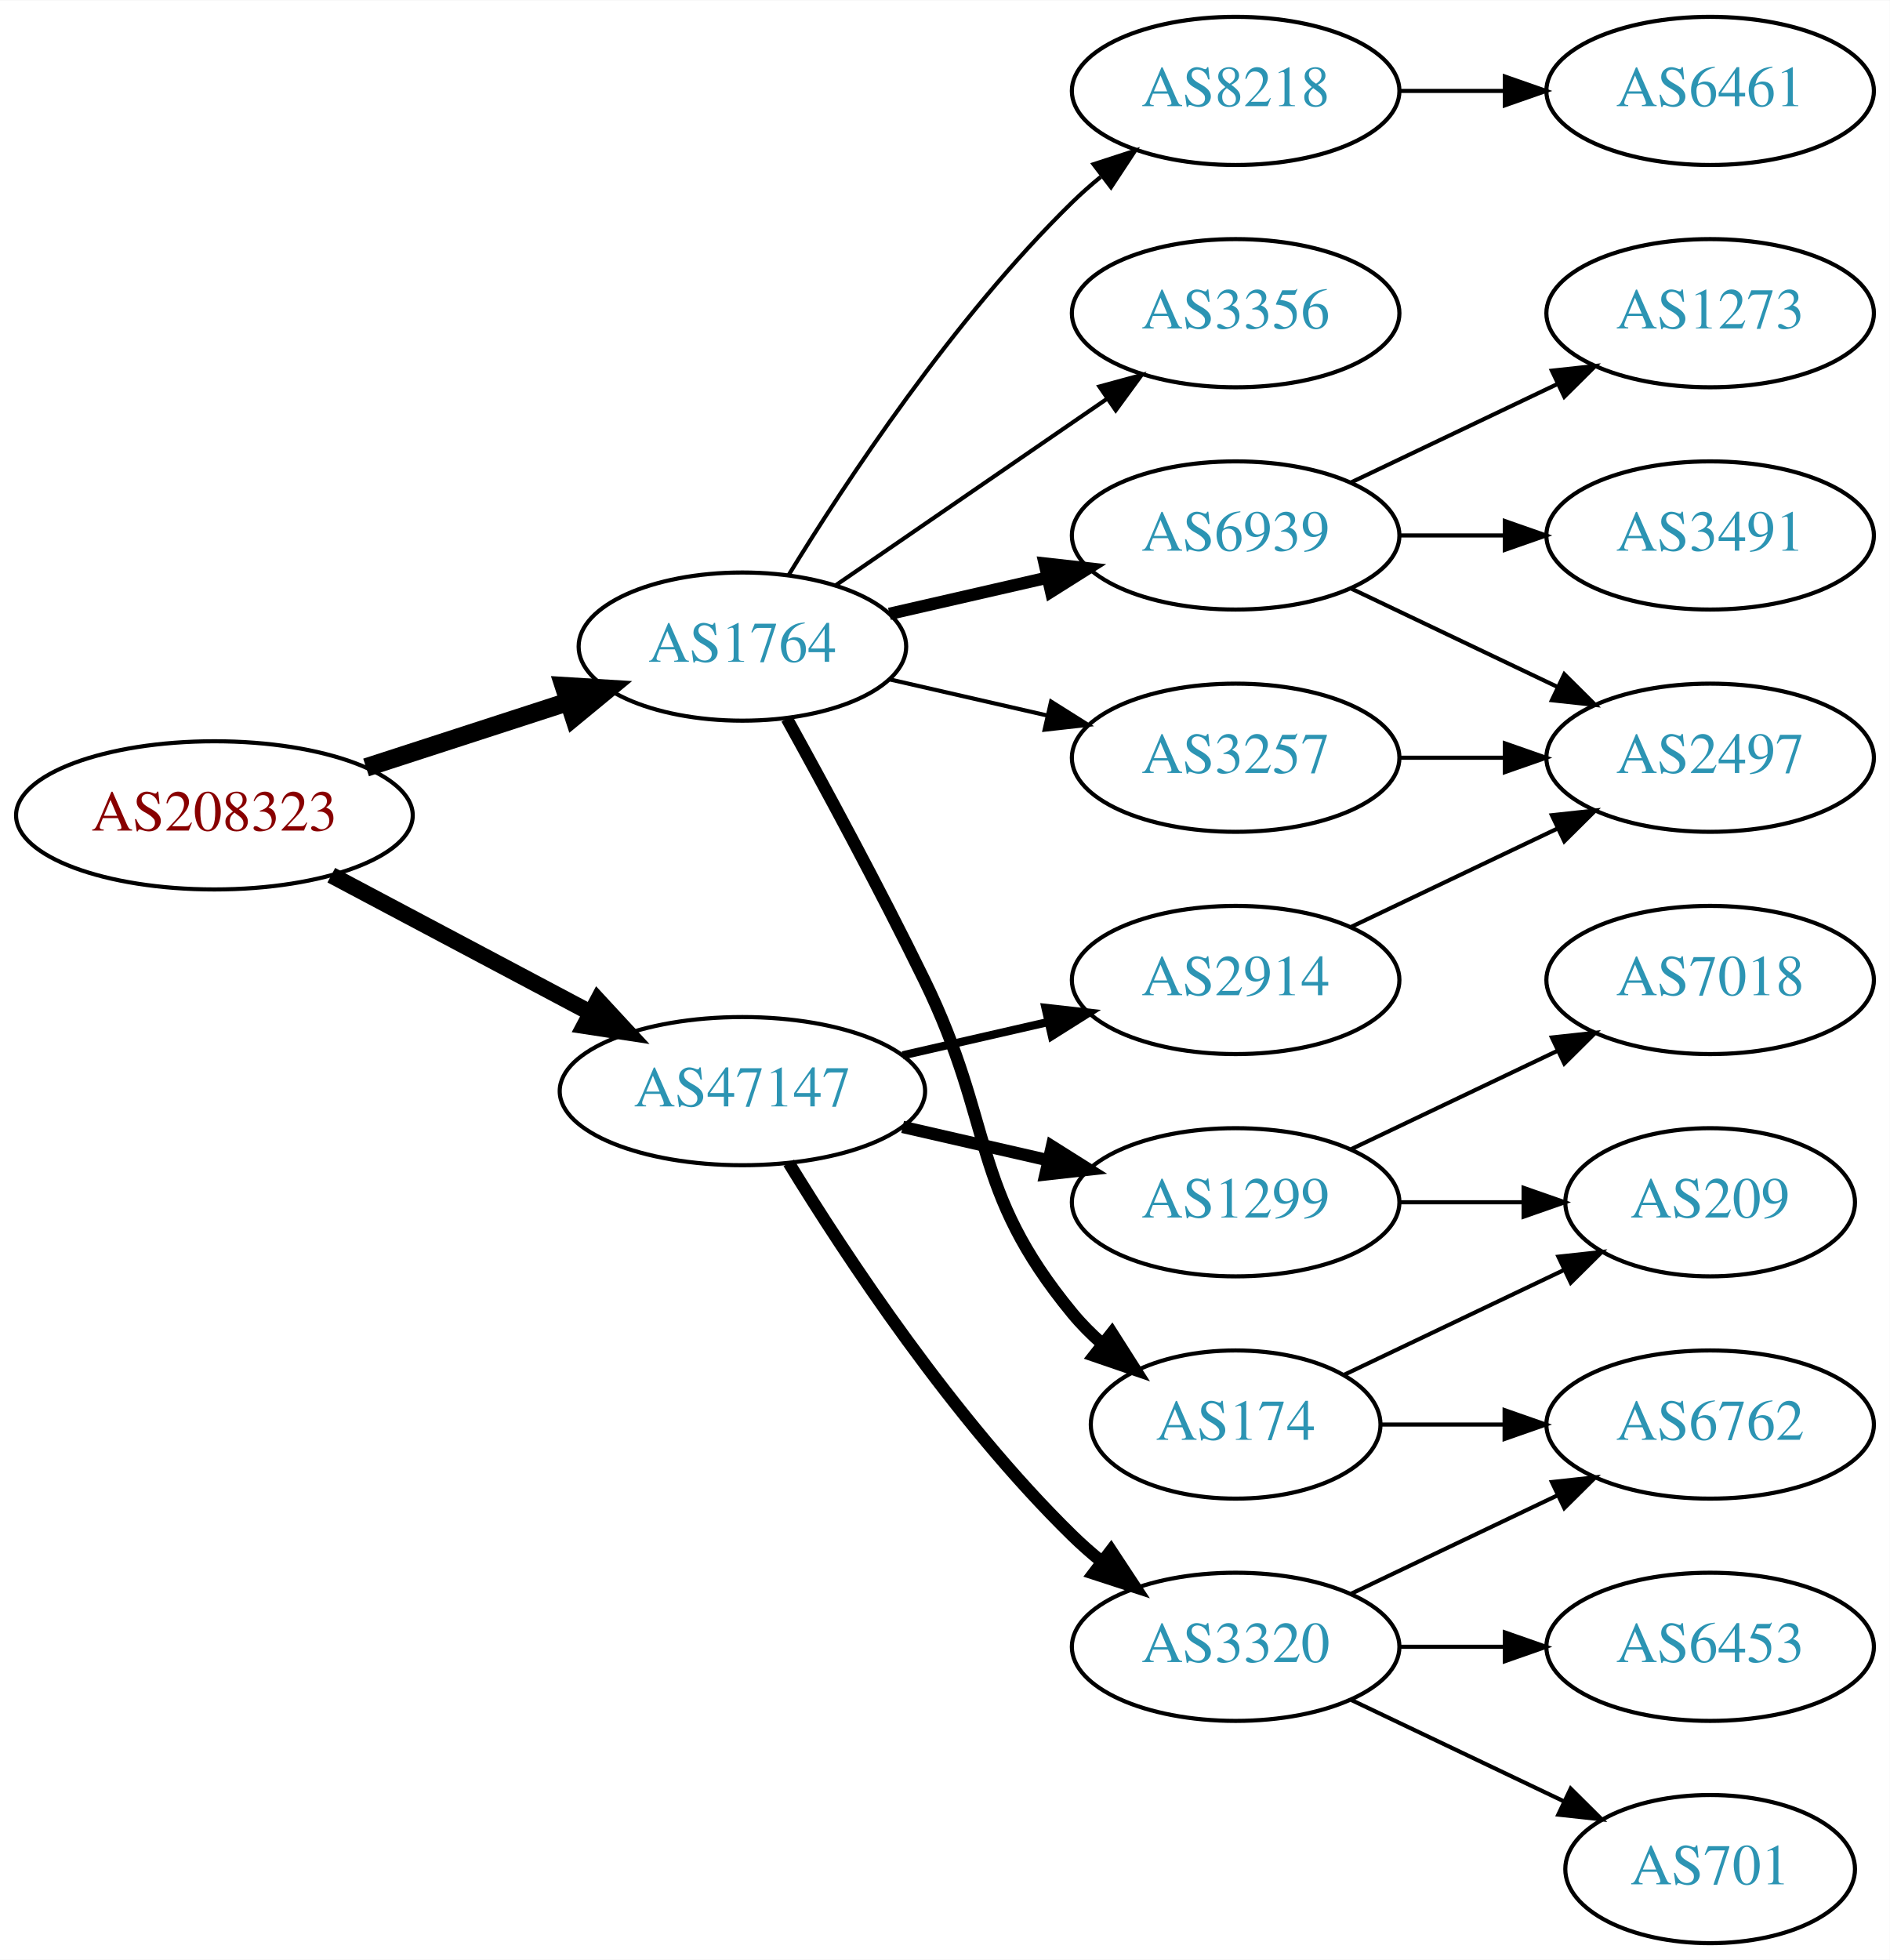
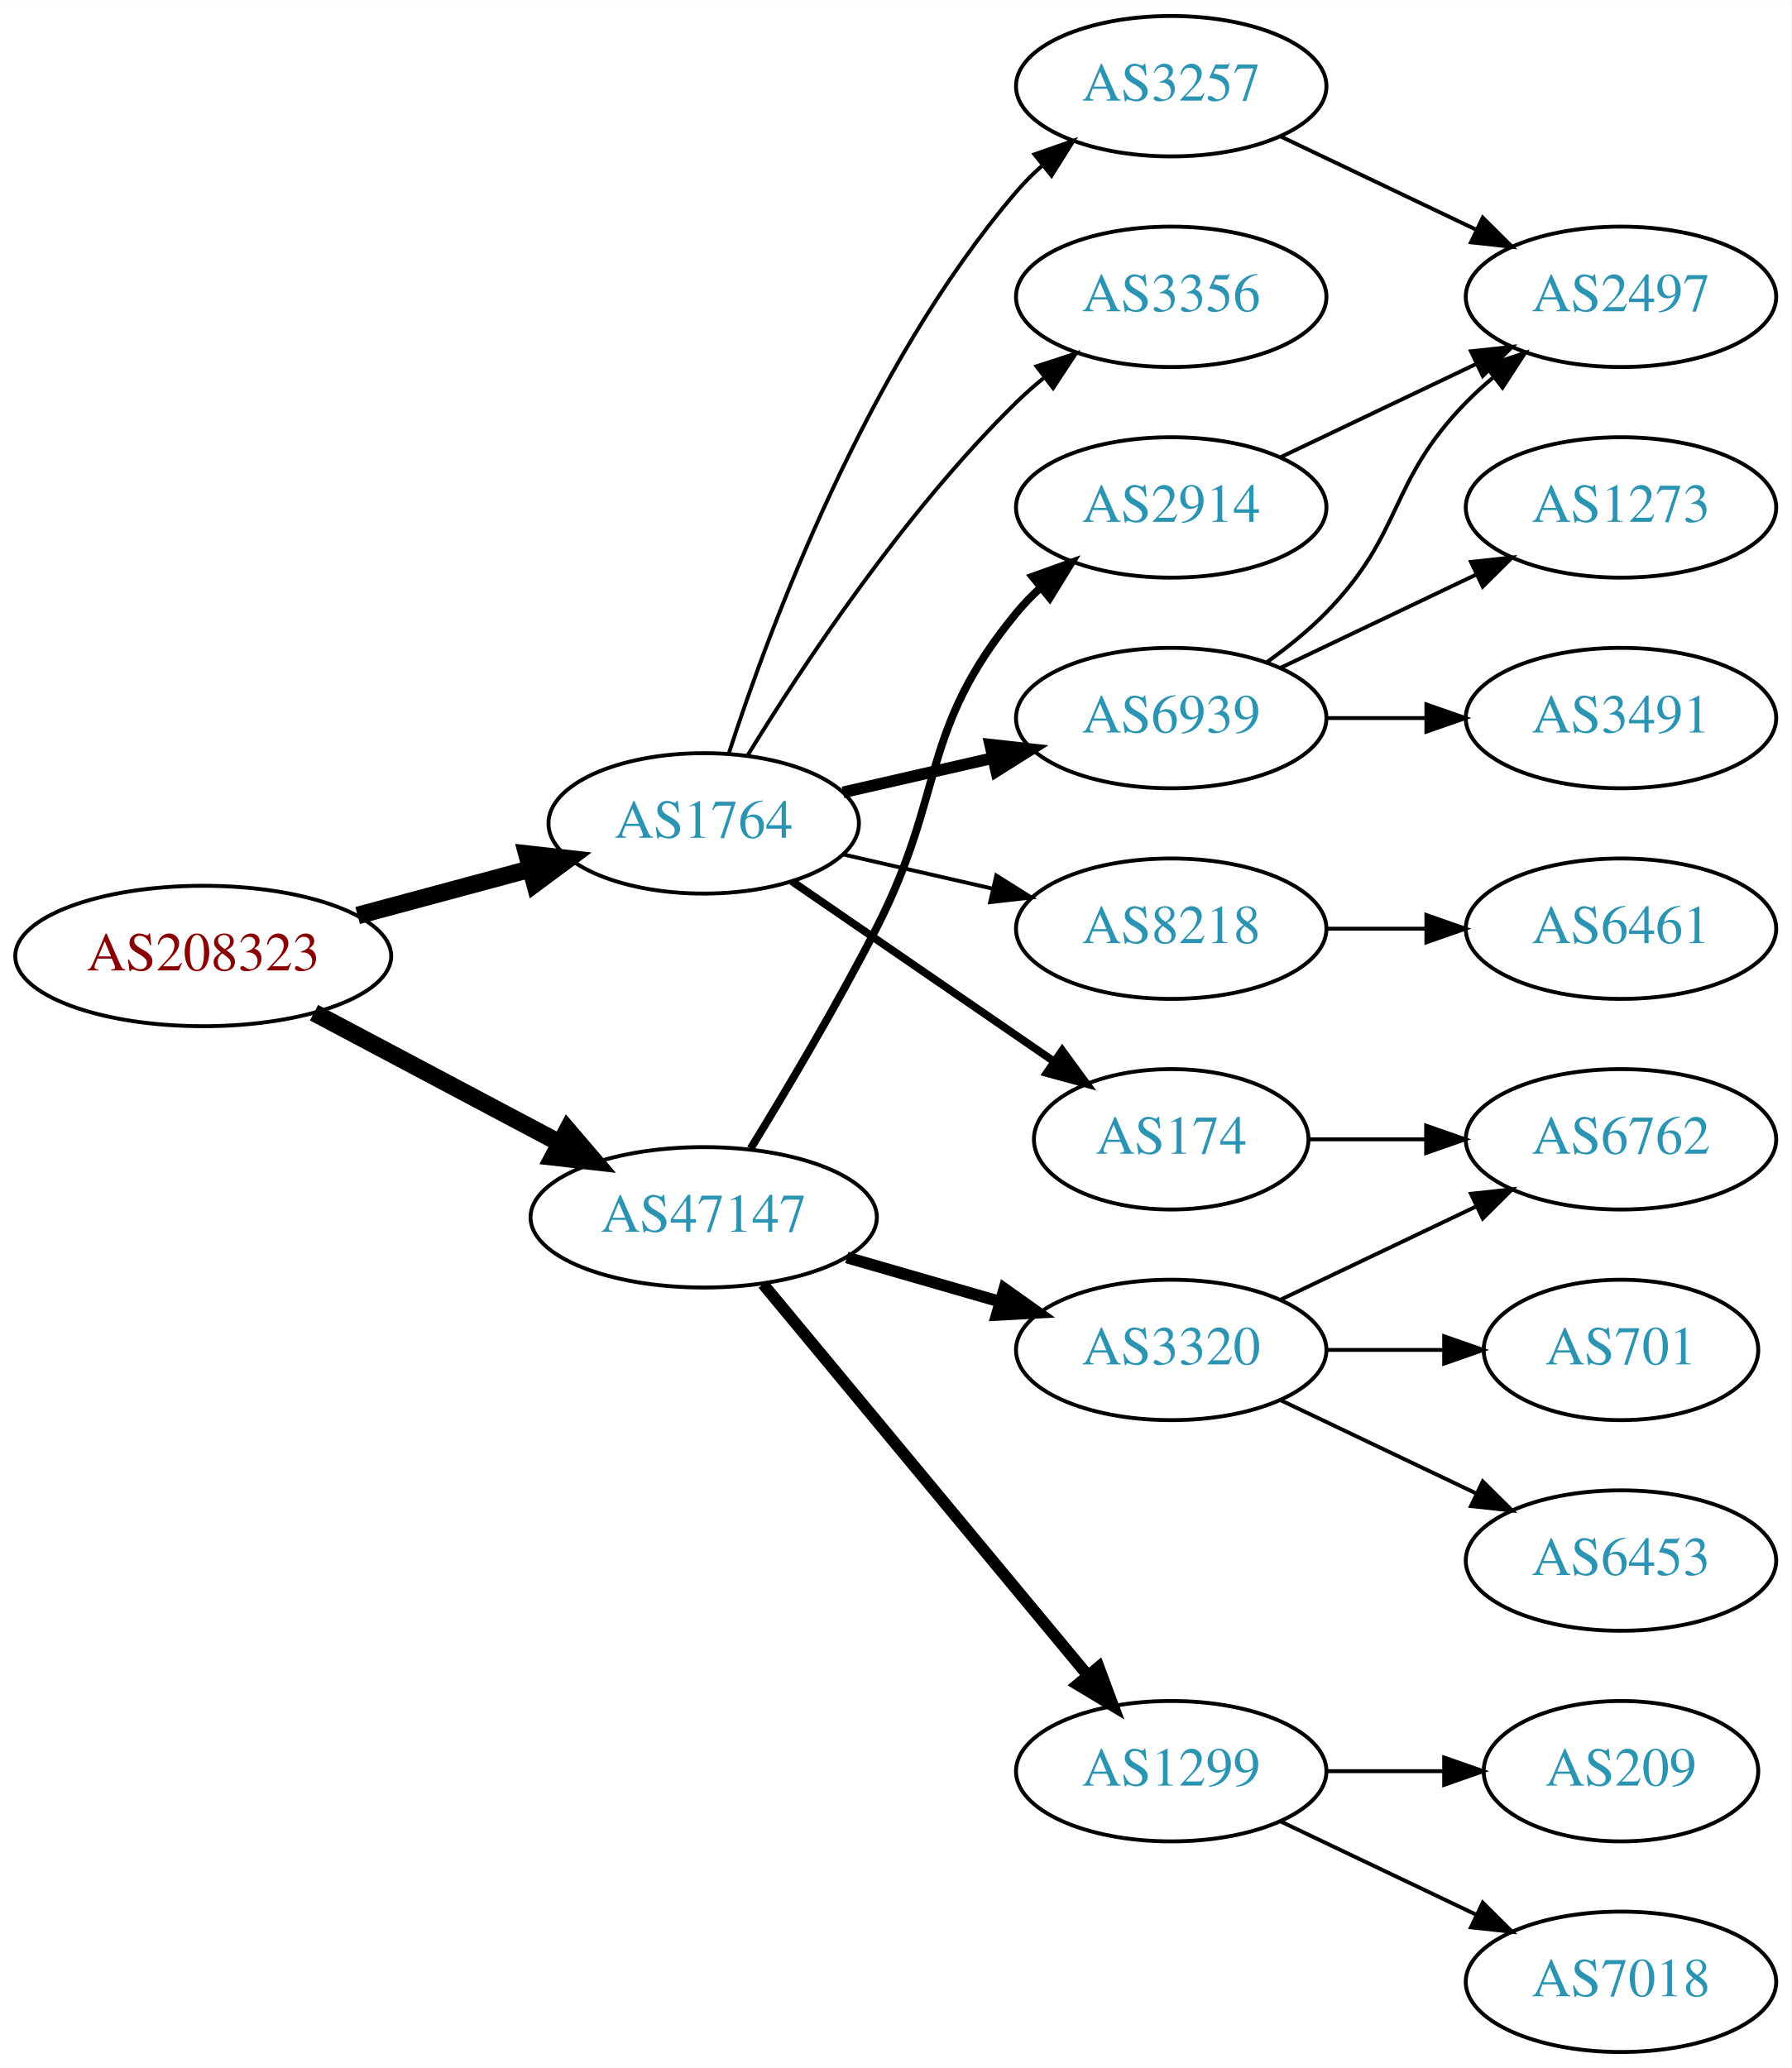
- <svg xmlns="http://www.w3.org/2000/svg" xmlns:xlink="http://www.w3.org/1999/xlink" width="459pt" height="476pt" viewBox="0.00 0.00 459.17 476.00">
-   <g id="graph0" class="graph" transform="scale(1 1) rotate(0) translate(4 472)">
-     <polygon fill="white" stroke="none" points="-4,4 -4,-472 455.17,-472 455.17,4 -4,4" />
+ <svg xmlns="http://www.w3.org/2000/svg" xmlns:xlink="http://www.w3.org/1999/xlink" width="459pt" height="530pt" viewBox="0.00 0.00 459.17 530.00">
+   <g id="graph0" class="graph" transform="scale(1 1) rotate(0) translate(4 526)">
+     <polygon fill="white" stroke="none" points="-4,4 -4,-526 455.17,-526 455.17,4 -4,4" />
    <g id="node1" class="node">
      <g id="a_node1">
        <a xlink:href="/asn/208323" xlink:title="AS208323 ~ ZVR: 1254016365 [AT]">
-           <ellipse fill="#ffffff" stroke="black" cx="48.096" cy="-274" rx="48.192" ry="18" />
-           <text text-anchor="middle" x="48.096" y="-270.3" font-family="Times,serif" font-size="14.00" fill="#880000">AS208323</text>
+           <ellipse fill="#ffffff" stroke="black" cx="48.096" cy="-281" rx="48.192" ry="18" />
+           <text text-anchor="middle" x="48.096" y="-277.3" font-family="Times,serif" font-size="14.00" fill="#880000">AS208323</text>
        </a>
      </g>
    </g>
    <g id="node2" class="node">
      <g id="a_node2">
        <a xlink:href="/asn/1764" xlink:title="AS1764 ~ NEXTLAYER-AS [AT]">
          <ellipse fill="#ffffff" stroke="black" cx="176.388" cy="-315" rx="39.794" ry="18" />
          <text text-anchor="middle" x="176.388" y="-311.3" font-family="Times,serif" font-size="14.00" fill="#2c94b3">AS1764</text>
        </a>
      </g>
    </g>
    <g id="edge1" class="edge">
-       <path fill="none" stroke="black" stroke-width="4.5" d="M84.948,-285.639C100.287,-290.619 118.287,-296.463 134.173,-301.62" />
-       <polygon fill="black" stroke="black" stroke-width="4.5" points="133.021,-305.386 143.748,-304.728 135.452,-297.895 133.021,-305.386" />
+       <path fill="none" stroke="black" stroke-width="4.5" d="M87.674,-291.386C101.701,-295.162 117.644,-299.455 132.056,-303.334" />
+       <polygon fill="black" stroke="black" stroke-width="4.5" points="131.066,-307.145 141.746,-305.943 133.113,-299.541 131.066,-307.145" />
    </g>
    <g id="node3" class="node">
      <g id="a_node3">
        <a xlink:href="/asn/47147" xlink:title="AS47147 ~ ANEXIA Internetdienstleistungs GmbH [AT]">
-           <ellipse fill="#ffffff" stroke="black" cx="176.388" cy="-207" rx="44.393" ry="18" />
-           <text text-anchor="middle" x="176.388" y="-203.3" font-family="Times,serif" font-size="14.00" fill="#2c94b3">AS47147</text>
+           <ellipse fill="#ffffff" stroke="black" cx="176.388" cy="-214" rx="44.393" ry="18" />
+           <text text-anchor="middle" x="176.388" y="-210.3" font-family="Times,serif" font-size="14.00" fill="#2c94b3">AS47147</text>
        </a>
      </g>
    </g>
    <g id="edge2" class="edge">
-       <path fill="none" stroke="black" stroke-width="4" d="M76.499,-259.462C94.995,-249.65 119.591,-236.601 139.626,-225.972" />
-       <polygon fill="black" stroke="black" stroke-width="4" points="141.278,-229.058 148.471,-221.279 137.997,-222.874 141.278,-229.058" />
+       <path fill="none" stroke="black" stroke-width="4.5" d="M76.499,-266.462C94.995,-256.65 119.591,-243.601 139.626,-232.972" />
+       <polygon fill="black" stroke="black" stroke-width="4.5" points="141.483,-236.444 148.471,-228.279 137.792,-229.488 141.483,-236.444" />
    </g>
    <g id="node4" class="node">
      <g id="a_node4">
-         <a xlink:href="/asn/3356" xlink:title="AS3356 ~ Level 3 Parent, LLC [US]">
-           <ellipse fill="#ffffff" stroke="black" cx="296.23" cy="-396" rx="39.794" ry="18" />
-           <text text-anchor="middle" x="296.23" y="-392.3" font-family="Times,serif" font-size="14.00" fill="#2c94b3">AS3356</text>
+         <a xlink:href="/asn/8218" xlink:title="AS8218 ~ legacy Neotelecoms [FR]">
+           <ellipse fill="#ffffff" stroke="black" cx="296.23" cy="-288" rx="39.794" ry="18" />
+           <text text-anchor="middle" x="296.23" y="-284.3" font-family="Times,serif" font-size="14.00" fill="#2c94b3">AS8218</text>
        </a>
      </g>
    </g>
    <g id="edge3" class="edge">
-       <path fill="none" stroke="black" d="M199.002,-329.857C217.49,-342.565 244.304,-360.995 264.934,-375.175" />
-       <polygon fill="black" stroke="black" points="263.13,-378.183 273.354,-380.963 267.096,-372.414 263.13,-378.183" />
+       <path fill="none" stroke="black" d="M212.107,-307.045C224.107,-304.296 237.728,-301.175 250.42,-298.267" />
+       <polygon fill="black" stroke="black" points="251.386,-301.636 260.352,-295.991 249.823,-294.813 251.386,-301.636" />
    </g>
    <g id="node5" class="node">
      <g id="a_node5">
        <a xlink:href="/asn/174" xlink:title="AS174 ~ Cogent Communications [US]">
-           <ellipse fill="#ffffff" stroke="black" cx="296.23" cy="-126" rx="35.194" ry="18" />
-           <text text-anchor="middle" x="296.23" y="-122.3" font-family="Times,serif" font-size="14.00" fill="#2c94b3">AS174</text>
+           <ellipse fill="#ffffff" stroke="black" cx="296.23" cy="-234" rx="35.194" ry="18" />
+           <text text-anchor="middle" x="296.23" y="-230.3" font-family="Times,serif" font-size="14.00" fill="#2c94b3">AS174</text>
        </a>
      </g>
    </g>
    <g id="edge4" class="edge">
-       <path fill="none" stroke="black" stroke-width="3" d="M187.193,-297.491C196.199,-281.211 209.748,-256.199 220.584,-234 237.864,-198.597 231.519,-183.394 256.584,-153 258.719,-150.411 261.161,-147.959 263.758,-145.666" />
-       <polygon fill="black" stroke="black" stroke-width="3" points="266.166,-148.225 271.857,-139.288 261.835,-142.725 266.166,-148.225" />
+       <path fill="none" stroke="black" stroke-width="2" d="M199.002,-300.143C217.839,-287.195 245.319,-268.307 266.095,-254.027" />
+       <polygon fill="black" stroke="black" stroke-width="2" points="268.285,-256.768 274.543,-248.219 264.32,-250.999 268.285,-256.768" />
    </g>
    <g id="node6" class="node">
      <g id="a_node6">
-         <a xlink:href="/asn/8218" xlink:title="AS8218 ~ legacy Neotelecoms [FR]">
-           <ellipse fill="#ffffff" stroke="black" cx="296.23" cy="-450" rx="39.794" ry="18" />
-           <text text-anchor="middle" x="296.23" y="-446.3" font-family="Times,serif" font-size="14.00" fill="#2c94b3">AS8218</text>
+         <a xlink:href="/asn/3257" xlink:title="AS3257 ~ GTT [DE]">
+           <ellipse fill="#ffffff" stroke="black" cx="296.23" cy="-504" rx="39.794" ry="18" />
+           <text text-anchor="middle" x="296.23" y="-500.3" font-family="Times,serif" font-size="14.00" fill="#2c94b3">AS3257</text>
        </a>
      </g>
    </g>
    <g id="edge5" class="edge">
-       <path fill="none" stroke="black" d="M187.653,-332.44C201.462,-354.991 227.651,-394.722 256.584,-423 258.724,-425.092 261.041,-427.137 263.441,-429.106" />
-       <polygon fill="black" stroke="black" points="261.708,-432.185 271.782,-435.464 265.951,-426.618 261.708,-432.185" />
+       <path fill="none" stroke="black" d="M182.835,-332.991C193.149,-364.816 218.011,-431.927 256.584,-477 258.529,-479.274 260.708,-481.449 263.012,-483.507" />
+       <polygon fill="black" stroke="black" points="261.182,-486.524 271.181,-490.027 265.549,-481.053 261.182,-486.524" />
    </g>
    <g id="node7" class="node">
      <g id="a_node7">
        <a xlink:href="/asn/6939" xlink:title="AS6939 ~ Hurricane Electric LLC [US]">
          <ellipse fill="#ffffff" stroke="black" cx="296.23" cy="-342" rx="39.794" ry="18" />
          <text text-anchor="middle" x="296.23" y="-338.3" font-family="Times,serif" font-size="14.00" fill="#2c94b3">AS6939</text>
        </a>
      </g>
    </g>
    <g id="edge6" class="edge">
      <path fill="none" stroke="black" stroke-width="3" d="M212.107,-322.955C224.107,-325.704 237.728,-328.825 250.42,-331.733" />
      <polygon fill="black" stroke="black" stroke-width="3" points="249.823,-335.187 260.352,-334.009 251.386,-328.364 249.823,-335.187" />
    </g>
    <g id="node8" class="node">
      <g id="a_node8">
-         <a xlink:href="/asn/3257" xlink:title="AS3257 ~ GTT [DE]">
-           <ellipse fill="#ffffff" stroke="black" cx="296.23" cy="-288" rx="39.794" ry="18" />
-           <text text-anchor="middle" x="296.23" y="-284.3" font-family="Times,serif" font-size="14.00" fill="#2c94b3">AS3257</text>
+         <a xlink:href="/asn/3356" xlink:title="AS3356 ~ Level 3 Parent, LLC [US]">
+           <ellipse fill="#ffffff" stroke="black" cx="296.23" cy="-450" rx="39.794" ry="18" />
+           <text text-anchor="middle" x="296.23" y="-446.3" font-family="Times,serif" font-size="14.00" fill="#2c94b3">AS3356</text>
        </a>
      </g>
    </g>
    <g id="edge7" class="edge">
-       <path fill="none" stroke="black" d="M212.107,-307.045C224.107,-304.296 237.728,-301.175 250.42,-298.267" />
-       <polygon fill="black" stroke="black" points="251.386,-301.636 260.352,-295.991 249.823,-294.813 251.386,-301.636" />
+       <path fill="none" stroke="black" d="M187.653,-332.44C201.462,-354.991 227.651,-394.722 256.584,-423 258.724,-425.092 261.041,-427.137 263.441,-429.106" />
+       <polygon fill="black" stroke="black" points="261.708,-432.185 271.782,-435.464 265.951,-426.618 261.708,-432.185" />
+     </g>
+     <g id="node14" class="node">
+       <g id="a_node14">
+         <a xlink:href="/asn/2914" xlink:title="AS2914 ~ NTT America, Inc. [US]">
+           <ellipse fill="#ffffff" stroke="black" cx="296.23" cy="-396" rx="39.794" ry="18" />
+           <text text-anchor="middle" x="296.23" y="-392.3" font-family="Times,serif" font-size="14.00" fill="#2c94b3">AS2914</text>
+         </a>
+       </g>
+     </g>
+     <g id="edge14" class="edge">
+       <path fill="none" stroke="black" stroke-width="2" d="M188.423,-231.637C197.505,-246.44 210.48,-268.272 220.584,-288 238.541,-323.065 231.519,-338.606 256.584,-369 258.439,-371.25 260.526,-373.396 262.745,-375.424" />
+       <polygon fill="black" stroke="black" stroke-width="2" points="260.68,-378.256 270.649,-381.844 265.093,-372.823 260.68,-378.256" />
    </g>
    <g id="node15" class="node">
      <g id="a_node15">
        <a xlink:href="/asn/3320" xlink:title="AS3320 ~ DTAG [DE]">
-           <ellipse fill="#ffffff" stroke="black" cx="296.23" cy="-72" rx="39.794" ry="18" />
-           <text text-anchor="middle" x="296.23" y="-68.3" font-family="Times,serif" font-size="14.00" fill="#2c94b3">AS3320</text>
+           <ellipse fill="#ffffff" stroke="black" cx="296.23" cy="-180" rx="39.794" ry="18" />
+           <text text-anchor="middle" x="296.23" y="-176.3" font-family="Times,serif" font-size="14.00" fill="#2c94b3">AS3320</text>
        </a>
      </g>
    </g>
    <g id="edge15" class="edge">
-       <path fill="none" stroke="black" stroke-width="3" d="M187.653,-189.56C201.462,-167.009 227.651,-127.278 256.584,-99 258.724,-96.908 261.041,-94.863 263.441,-92.894" />
-       <polygon fill="black" stroke="black" stroke-width="3" points="265.951,-95.382 271.782,-86.536 261.708,-89.815 265.951,-95.382" />
+       <path fill="none" stroke="black" stroke-width="3" d="M213.064,-203.707C225.48,-200.124 239.536,-196.069 252.466,-192.338" />
+       <polygon fill="black" stroke="black" stroke-width="3" points="253.452,-195.697 262.09,-189.562 251.511,-188.971 253.452,-195.697" />
    </g>
    <g id="node16" class="node">
      <g id="a_node16">
-         <a xlink:href="/asn/2914" xlink:title="AS2914 ~ NTT America, Inc. [US]">
-           <ellipse fill="#ffffff" stroke="black" cx="296.23" cy="-234" rx="39.794" ry="18" />
-           <text text-anchor="middle" x="296.23" y="-230.3" font-family="Times,serif" font-size="14.00" fill="#2c94b3">AS2914</text>
+         <a xlink:href="/asn/1299" xlink:title="AS1299 ~ Telia Carrier [EU]">
+           <ellipse fill="#ffffff" stroke="black" cx="296.23" cy="-72" rx="39.794" ry="18" />
+           <text text-anchor="middle" x="296.23" y="-68.3" font-family="Times,serif" font-size="14.00" fill="#2c94b3">AS1299</text>
        </a>
      </g>
    </g>
    <g id="edge16" class="edge">
-       <path fill="none" stroke="black" stroke-width="2" d="M215.322,-215.692C226.563,-218.267 238.976,-221.111 250.599,-223.774" />
-       <polygon fill="black" stroke="black" stroke-width="2" points="250.031,-227.235 260.56,-226.057 251.595,-220.412 250.031,-227.235" />
-     </g>
-     <g id="node17" class="node">
-       <g id="a_node17">
-         <a xlink:href="/asn/1299" xlink:title="AS1299 ~ Telia Carrier [EU]">
-           <ellipse fill="#ffffff" stroke="black" cx="296.23" cy="-180" rx="39.794" ry="18" />
-           <text text-anchor="middle" x="296.23" y="-176.3" font-family="Times,serif" font-size="14.00" fill="#2c94b3">AS1299</text>
-         </a>
-       </g>
-     </g>
-     <g id="edge17" class="edge">
-       <path fill="none" stroke="black" stroke-width="3" d="M215.322,-198.308C226.563,-195.733 238.976,-192.889 250.599,-190.226" />
-       <polygon fill="black" stroke="black" stroke-width="3" points="251.595,-193.588 260.56,-187.943 250.031,-186.765 251.595,-193.588" />
+       <path fill="none" stroke="black" stroke-width="3" d="M191.602,-196.871C212.328,-171.896 250.959,-125.346 274.751,-96.678" />
+       <polygon fill="black" stroke="black" stroke-width="3" points="277.638,-98.679 281.331,-88.748 272.252,-94.209 277.638,-98.679" />
    </g>
    <g id="node9" class="node">
      <g id="a_node9">
+         <a xlink:href="/asn/6461" xlink:title="AS6461 ~ Zayo Bandwidth [US]">
+           <ellipse fill="#ffffff" stroke="black" cx="411.523" cy="-288" rx="39.794" ry="18" />
+           <text text-anchor="middle" x="411.523" y="-284.3" font-family="Times,serif" font-size="14.00" fill="#2c94b3">AS6461</text>
+         </a>
+       </g>
+     </g>
+     <g id="edge8" class="edge">
+       <path fill="none" stroke="black" d="M335.902,-288C344.105,-288 352.869,-288 361.401,-288" />
+       <polygon fill="black" stroke="black" points="361.641,-291.5 371.641,-288 361.641,-284.5 361.641,-291.5" />
+     </g>
+     <g id="node13" class="node">
+       <g id="a_node13">
        <a xlink:href="/asn/6762" xlink:title="AS6762 ~ TELECOM ITALIA SPARKLE S.p.A. [IT]">
-           <ellipse fill="#ffffff" stroke="black" cx="411.523" cy="-126" rx="39.794" ry="18" />
-           <text text-anchor="middle" x="411.523" y="-122.3" font-family="Times,serif" font-size="14.00" fill="#2c94b3">AS6762</text>
-         </a>
-       </g>
-     </g>
-     <g id="edge8" class="edge">
-       <path fill="none" stroke="black" d="M331.529,-126C340.906,-126 351.257,-126 361.291,-126" />
-       <polygon fill="black" stroke="black" points="361.58,-129.5 371.58,-126 361.58,-122.5 361.58,-129.5" />
+           <ellipse fill="#ffffff" stroke="black" cx="411.523" cy="-234" rx="39.794" ry="18" />
+           <text text-anchor="middle" x="411.523" y="-230.3" font-family="Times,serif" font-size="14.00" fill="#2c94b3">AS6762</text>
+         </a>
+       </g>
+     </g>
+     <g id="edge13" class="edge">
+       <path fill="none" stroke="black" d="M331.529,-234C340.906,-234 351.257,-234 361.291,-234" />
+       <polygon fill="black" stroke="black" points="361.58,-237.5 371.58,-234 361.58,-230.5 361.58,-237.5" />
    </g>
    <g id="node10" class="node">
      <g id="a_node10">
-         <a xlink:href="/asn/209" xlink:title="AS209 ~ CenturyLink Communications, LLC [US]">
-           <ellipse fill="#ffffff" stroke="black" cx="411.523" cy="-180" rx="35.194" ry="18" />
-           <text text-anchor="middle" x="411.523" y="-176.3" font-family="Times,serif" font-size="14.00" fill="#2c94b3">AS209</text>
+         <a xlink:href="/asn/2497" xlink:title="AS2497 ~ Internet Initiative Japan Inc. [JP]">
+           <ellipse fill="#ffffff" stroke="black" cx="411.523" cy="-450" rx="39.794" ry="18" />
+           <text text-anchor="middle" x="411.523" y="-446.3" font-family="Times,serif" font-size="14.00" fill="#2c94b3">AS2497</text>
        </a>
      </g>
    </g>
    <g id="edge9" class="edge">
-       <path fill="none" stroke="black" d="M322.655,-138.119C338.398,-145.622 358.82,-155.356 376.013,-163.551" />
-       <polygon fill="black" stroke="black" points="374.65,-166.779 385.183,-167.922 377.662,-160.46 374.65,-166.779" />
+       <path fill="none" stroke="black" d="M324.367,-491.066C339.361,-483.919 358.182,-474.948 374.405,-467.215" />
+       <polygon fill="black" stroke="black" points="376.087,-470.291 383.608,-462.829 373.075,-463.972 376.087,-470.291" />
+     </g>
+     <g id="edge10" class="edge">
+       <path fill="none" stroke="black" d="M320.824,-356.389C326.08,-360.148 331.412,-364.437 335.877,-369 356.049,-389.617 351.704,-402.383 371.877,-423 373.969,-425.139 376.253,-427.218 378.63,-429.21" />
+       <polygon fill="black" stroke="black" points="376.873,-432.275 386.929,-435.611 381.148,-426.732 376.873,-432.275" />
    </g>
    <g id="node11" class="node">
      <g id="a_node11">
-         <a xlink:href="/asn/6461" xlink:title="AS6461 ~ Zayo Bandwidth [US]">
-           <ellipse fill="#ffffff" stroke="black" cx="411.523" cy="-450" rx="39.794" ry="18" />
-           <text text-anchor="middle" x="411.523" y="-446.3" font-family="Times,serif" font-size="14.00" fill="#2c94b3">AS6461</text>
-         </a>
-       </g>
-     </g>
-     <g id="edge10" class="edge">
-       <path fill="none" stroke="black" d="M335.902,-450C344.105,-450 352.869,-450 361.401,-450" />
-       <polygon fill="black" stroke="black" points="361.641,-453.5 371.641,-450 361.641,-446.5 361.641,-453.5" />
-     </g>
-     <g id="node12" class="node">
-       <g id="a_node12">
        <a xlink:href="/asn/1273" xlink:title="AS1273 ~ Vodafone Group PLC [EU]">
          <ellipse fill="#ffffff" stroke="black" cx="411.523" cy="-396" rx="39.794" ry="18" />
          <text text-anchor="middle" x="411.523" y="-392.3" font-family="Times,serif" font-size="14.00" fill="#2c94b3">AS1273</text>
        </a>
      </g>
    </g>
    <g id="edge11" class="edge">
      <path fill="none" stroke="black" d="M324.367,-354.934C339.361,-362.081 358.182,-371.052 374.405,-378.785" />
      <polygon fill="black" stroke="black" points="373.075,-382.028 383.608,-383.171 376.087,-375.709 373.075,-382.028" />
    </g>
-     <g id="node13" class="node">
-       <g id="a_node13">
+     <g id="node12" class="node">
+       <g id="a_node12">
        <a xlink:href="/asn/3491" xlink:title="AS3491 ~ PCCW Global, Inc. [US]">
          <ellipse fill="#ffffff" stroke="black" cx="411.523" cy="-342" rx="39.794" ry="18" />
          <text text-anchor="middle" x="411.523" y="-338.3" font-family="Times,serif" font-size="14.00" fill="#2c94b3">AS3491</text>
        </a>
      </g>
    </g>
    <g id="edge12" class="edge">
      <path fill="none" stroke="black" d="M335.902,-342C344.105,-342 352.869,-342 361.401,-342" />
      <polygon fill="black" stroke="black" points="361.641,-345.5 371.641,-342 361.641,-338.5 361.641,-345.5" />
    </g>
-     <g id="node14" class="node">
-       <g id="a_node14">
-         <a xlink:href="/asn/2497" xlink:title="AS2497 ~ Internet Initiative Japan Inc. [JP]">
-           <ellipse fill="#ffffff" stroke="black" cx="411.523" cy="-288" rx="39.794" ry="18" />
-           <text text-anchor="middle" x="411.523" y="-284.3" font-family="Times,serif" font-size="14.00" fill="#2c94b3">AS2497</text>
-         </a>
-       </g>
-     </g>
-     <g id="edge13" class="edge">
-       <path fill="none" stroke="black" d="M324.367,-329.066C339.361,-321.919 358.182,-312.948 374.405,-305.215" />
-       <polygon fill="black" stroke="black" points="376.087,-308.291 383.608,-300.829 373.075,-301.972 376.087,-308.291" />
-     </g>
-     <g id="edge14" class="edge">
-       <path fill="none" stroke="black" d="M335.902,-288C344.105,-288 352.869,-288 361.401,-288" />
-       <polygon fill="black" stroke="black" points="361.641,-291.5 371.641,-288 361.641,-284.5 361.641,-291.5" />
+     <g id="edge17" class="edge">
+       <path fill="none" stroke="black" d="M324.367,-408.934C339.361,-416.081 358.182,-425.052 374.405,-432.785" />
+       <polygon fill="black" stroke="black" points="373.075,-436.028 383.608,-437.171 376.087,-429.709 373.075,-436.028" />
    </g>
    <g id="edge18" class="edge">
-       <path fill="none" stroke="black" d="M324.367,-84.934C339.361,-92.081 358.182,-101.052 374.405,-108.785" />
-       <polygon fill="black" stroke="black" points="373.075,-112.028 383.608,-113.171 376.087,-105.709 373.075,-112.028" />
+       <path fill="none" stroke="black" d="M324.367,-192.934C339.361,-200.081 358.182,-209.052 374.405,-216.785" />
+       <polygon fill="black" stroke="black" points="373.075,-220.028 383.608,-221.171 376.087,-213.709 373.075,-220.028" />
+     </g>
+     <g id="node17" class="node">
+       <g id="a_node17">
+         <a xlink:href="/asn/6453" xlink:title="AS6453 ~ TATA COMMUNICATIONS (AMERICA) INC [US]">
+           <ellipse fill="#ffffff" stroke="black" cx="411.523" cy="-126" rx="39.794" ry="18" />
+           <text text-anchor="middle" x="411.523" y="-122.3" font-family="Times,serif" font-size="14.00" fill="#2c94b3">AS6453</text>
+         </a>
+       </g>
+     </g>
+     <g id="edge19" class="edge">
+       <path fill="none" stroke="black" d="M324.367,-167.066C339.361,-159.919 358.182,-150.948 374.405,-143.215" />
+       <polygon fill="black" stroke="black" points="376.087,-146.291 383.608,-138.829 373.075,-139.972 376.087,-146.291" />
    </g>
    <g id="node18" class="node">
      <g id="a_node18">
-         <a xlink:href="/asn/6453" xlink:title="AS6453 ~ TATA COMMUNICATIONS (AMERICA) INC [US]">
-           <ellipse fill="#ffffff" stroke="black" cx="411.523" cy="-72" rx="39.794" ry="18" />
-           <text text-anchor="middle" x="411.523" y="-68.3" font-family="Times,serif" font-size="14.00" fill="#2c94b3">AS6453</text>
-         </a>
-       </g>
-     </g>
-     <g id="edge19" class="edge">
-       <path fill="none" stroke="black" d="M335.902,-72C344.105,-72 352.869,-72 361.401,-72" />
-       <polygon fill="black" stroke="black" points="361.641,-75.5 371.641,-72 361.641,-68.5 361.641,-75.5" />
+         <a xlink:href="/asn/701" xlink:title="AS701 ~ UUNET [US]">
+           <ellipse fill="#ffffff" stroke="black" cx="411.523" cy="-180" rx="35.194" ry="18" />
+           <text text-anchor="middle" x="411.523" y="-176.3" font-family="Times,serif" font-size="14.00" fill="#2c94b3">AS701</text>
+         </a>
+       </g>
+     </g>
+     <g id="edge20" class="edge">
+       <path fill="none" stroke="black" d="M335.902,-180C345.608,-180 356.098,-180 366.061,-180" />
+       <polygon fill="black" stroke="black" points="366.198,-183.5 376.198,-180 366.198,-176.5 366.198,-183.5" />
    </g>
    <g id="node19" class="node">
      <g id="a_node19">
-         <a xlink:href="/asn/701" xlink:title="AS701 ~ UUNET [US]">
-           <ellipse fill="#ffffff" stroke="black" cx="411.523" cy="-18" rx="35.194" ry="18" />
-           <text text-anchor="middle" x="411.523" y="-14.3" font-family="Times,serif" font-size="14.00" fill="#2c94b3">AS701</text>
-         </a>
-       </g>
-     </g>
-     <g id="edge20" class="edge">
-       <path fill="none" stroke="black" d="M324.367,-59.066C339.798,-51.71 359.284,-42.423 375.819,-34.541" />
-       <polygon fill="black" stroke="black" points="377.64,-37.551 385.161,-30.089 374.628,-31.232 377.64,-37.551" />
-     </g>
-     <g id="edge23" class="edge">
-       <path fill="none" stroke="black" d="M324.367,-246.934C339.361,-254.081 358.182,-263.052 374.405,-270.785" />
-       <polygon fill="black" stroke="black" points="373.075,-274.028 383.608,-275.171 376.087,-267.709 373.075,-274.028" />
-     </g>
-     <g id="edge22" class="edge">
-       <path fill="none" stroke="black" d="M335.902,-180C345.608,-180 356.098,-180 366.061,-180" />
-       <polygon fill="black" stroke="black" points="366.198,-183.5 376.198,-180 366.198,-176.5 366.198,-183.5" />
+         <a xlink:href="/asn/7018" xlink:title="AS7018 ~ AT&amp;T Services, Inc. [US]">
+           <ellipse fill="#ffffff" stroke="black" cx="411.523" cy="-18" rx="39.794" ry="18" />
+           <text text-anchor="middle" x="411.523" y="-14.3" font-family="Times,serif" font-size="14.00" fill="#2c94b3">AS7018</text>
+         </a>
+       </g>
+     </g>
+     <g id="edge21" class="edge">
+       <path fill="none" stroke="black" d="M324.367,-59.066C339.361,-51.919 358.182,-42.948 374.405,-35.215" />
+       <polygon fill="black" stroke="black" points="376.087,-38.291 383.608,-30.829 373.075,-31.972 376.087,-38.291" />
    </g>
    <g id="node20" class="node">
      <g id="a_node20">
-         <a xlink:href="/asn/7018" xlink:title="AS7018 ~ AT&amp;T Services, Inc. [US]">
-           <ellipse fill="#ffffff" stroke="black" cx="411.523" cy="-234" rx="39.794" ry="18" />
-           <text text-anchor="middle" x="411.523" y="-230.3" font-family="Times,serif" font-size="14.00" fill="#2c94b3">AS7018</text>
-         </a>
-       </g>
-     </g>
-     <g id="edge21" class="edge">
-       <path fill="none" stroke="black" d="M324.367,-192.934C339.361,-200.081 358.182,-209.052 374.405,-216.785" />
-       <polygon fill="black" stroke="black" points="373.075,-220.028 383.608,-221.171 376.087,-213.709 373.075,-220.028" />
+         <a xlink:href="/asn/209" xlink:title="AS209 ~ CenturyLink Communications, LLC [US]">
+           <ellipse fill="#ffffff" stroke="black" cx="411.523" cy="-72" rx="35.194" ry="18" />
+           <text text-anchor="middle" x="411.523" y="-68.3" font-family="Times,serif" font-size="14.00" fill="#2c94b3">AS209</text>
+         </a>
+       </g>
+     </g>
+     <g id="edge22" class="edge">
+       <path fill="none" stroke="black" d="M335.902,-72C345.608,-72 356.098,-72 366.061,-72" />
+       <polygon fill="black" stroke="black" points="366.198,-75.5 376.198,-72 366.198,-68.5 366.198,-75.5" />
    </g>
  </g>
</svg>
